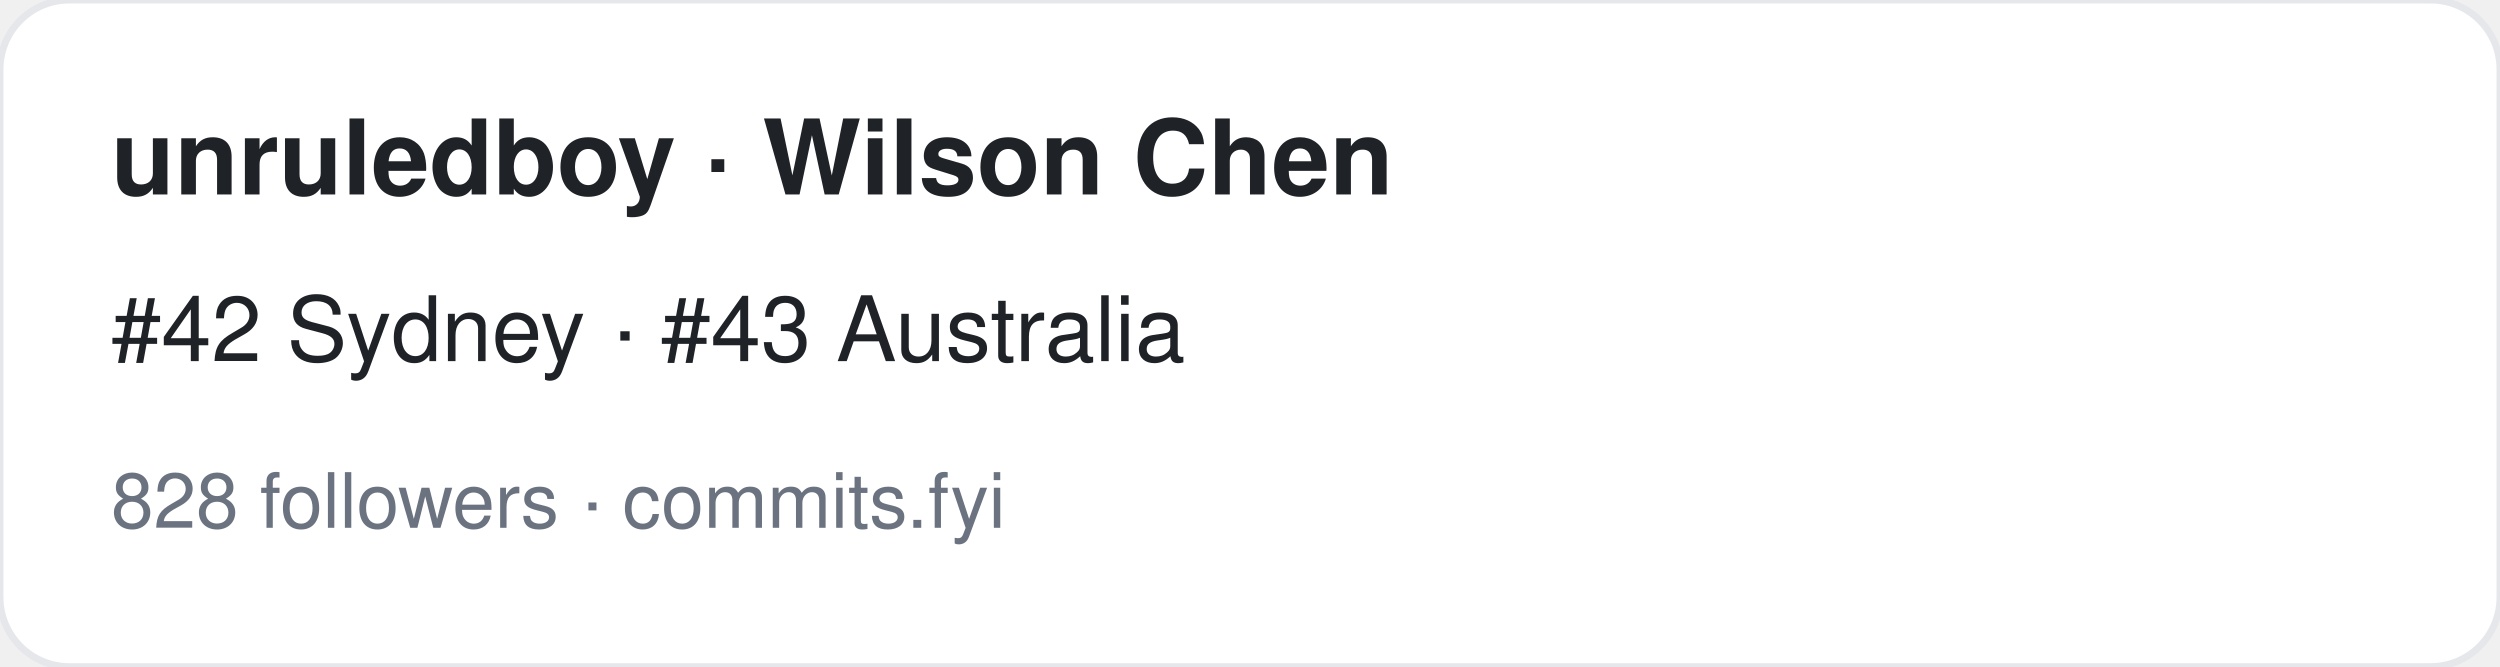
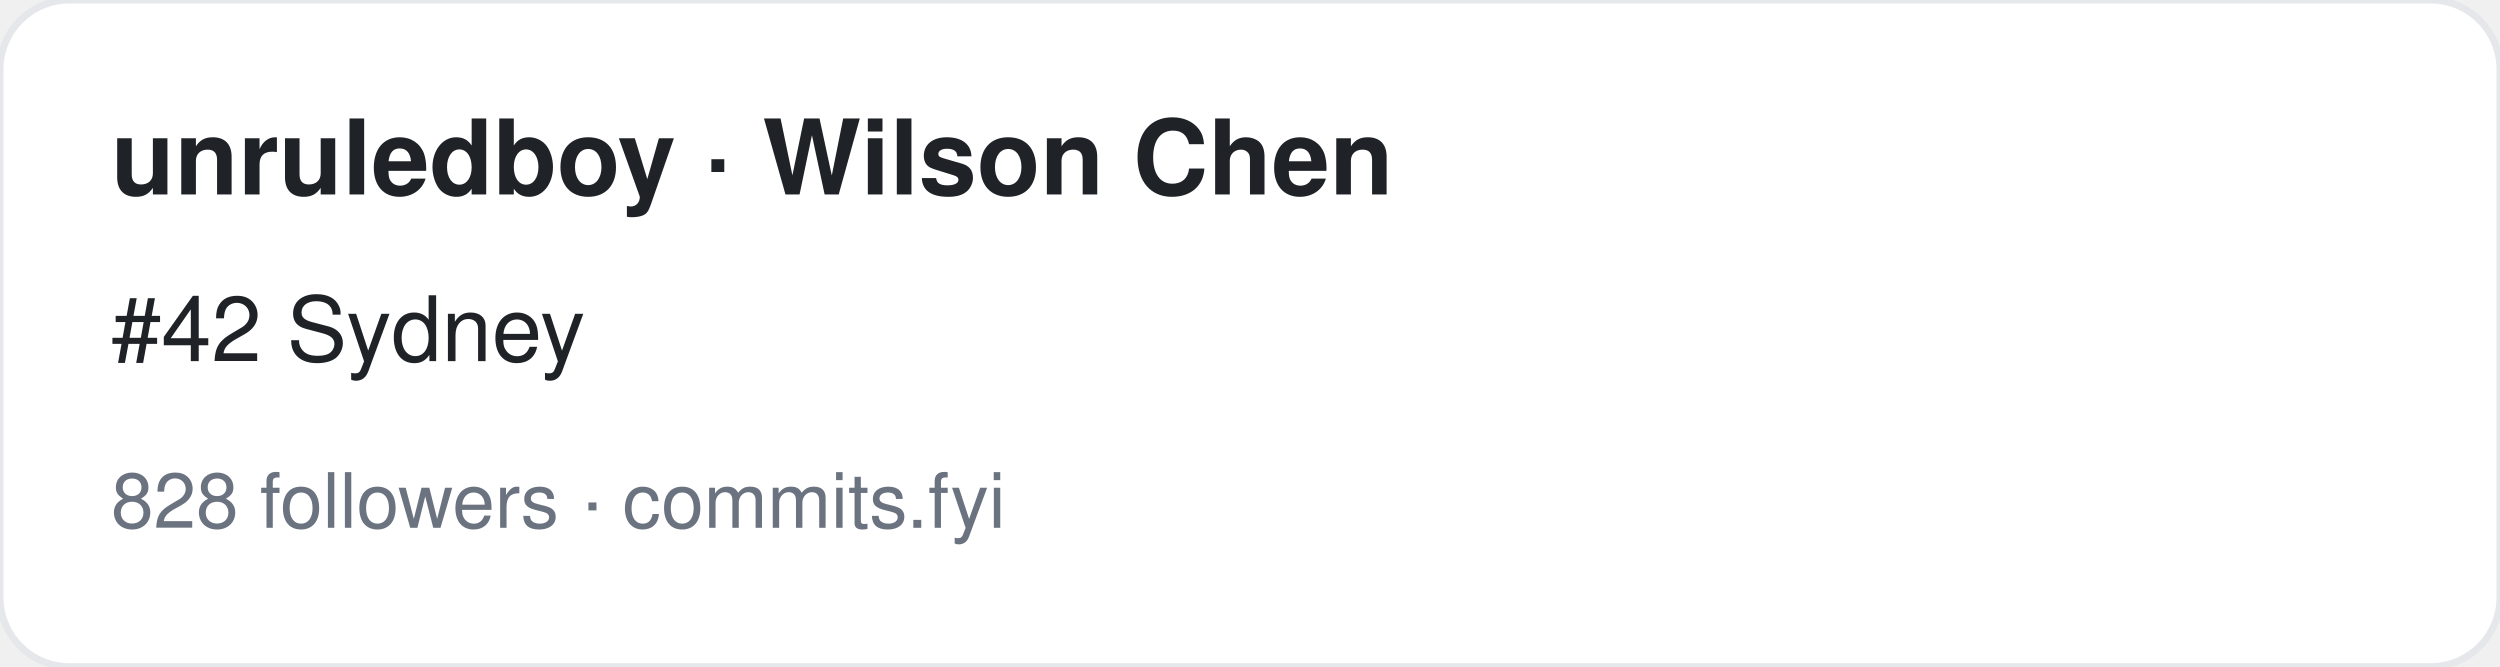
<svg xmlns="http://www.w3.org/2000/svg" width="360" height="96" viewBox="0 0 360 96" font-family="-apple-system,BlinkMacSystemFont,Segoe UI,Helvetica,Arial,sans-serif">
  <rect width="360" height="96" rx="10" fill="#ffffff" stroke="#e5e7eb" />
  <text x="16" y="28" font-size="15" font-weight="700" fill="#1f2328">unruledboy · Wilson Chen</text>
-   <text x="16" y="52" font-size="13" fill="#1f2328">#42 Sydney · #43 Australia</text>
+   <text x="16" y="52" font-size="13" fill="#1f2328">#42 Sydney</text>
  <text x="16" y="76" font-size="11" fill="#6b7280">828 followers · commits.fyi</text>
</svg>
